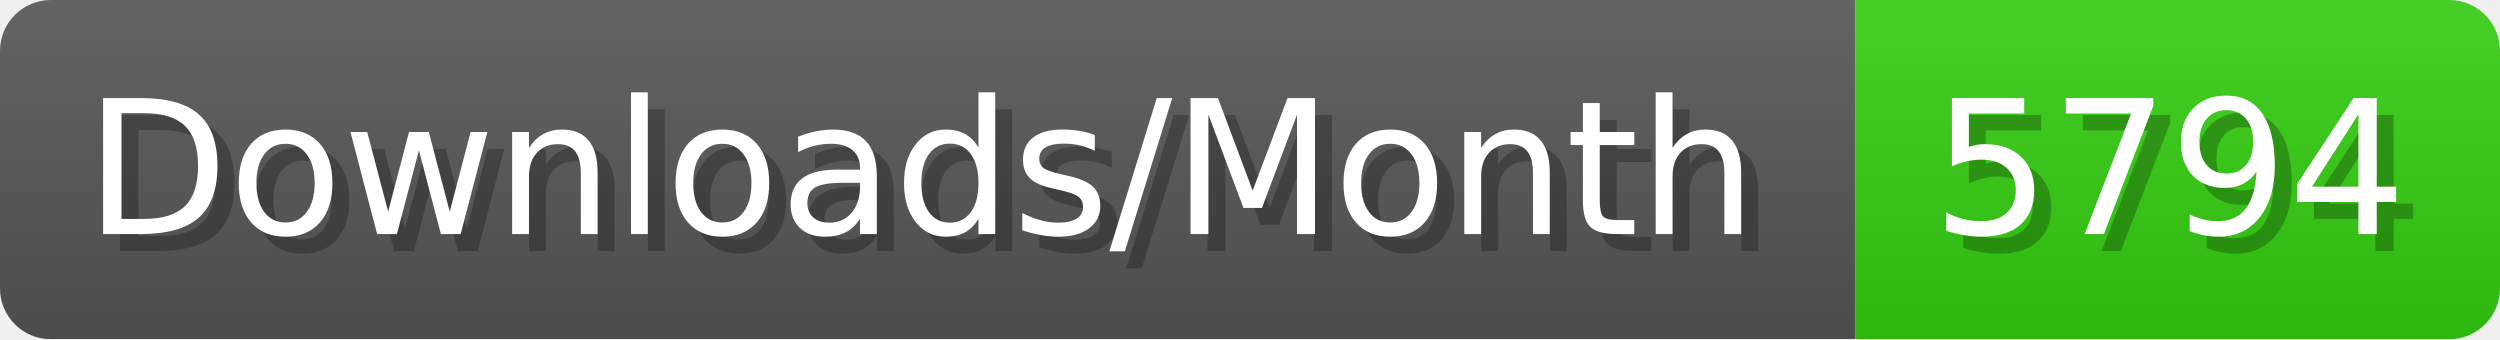
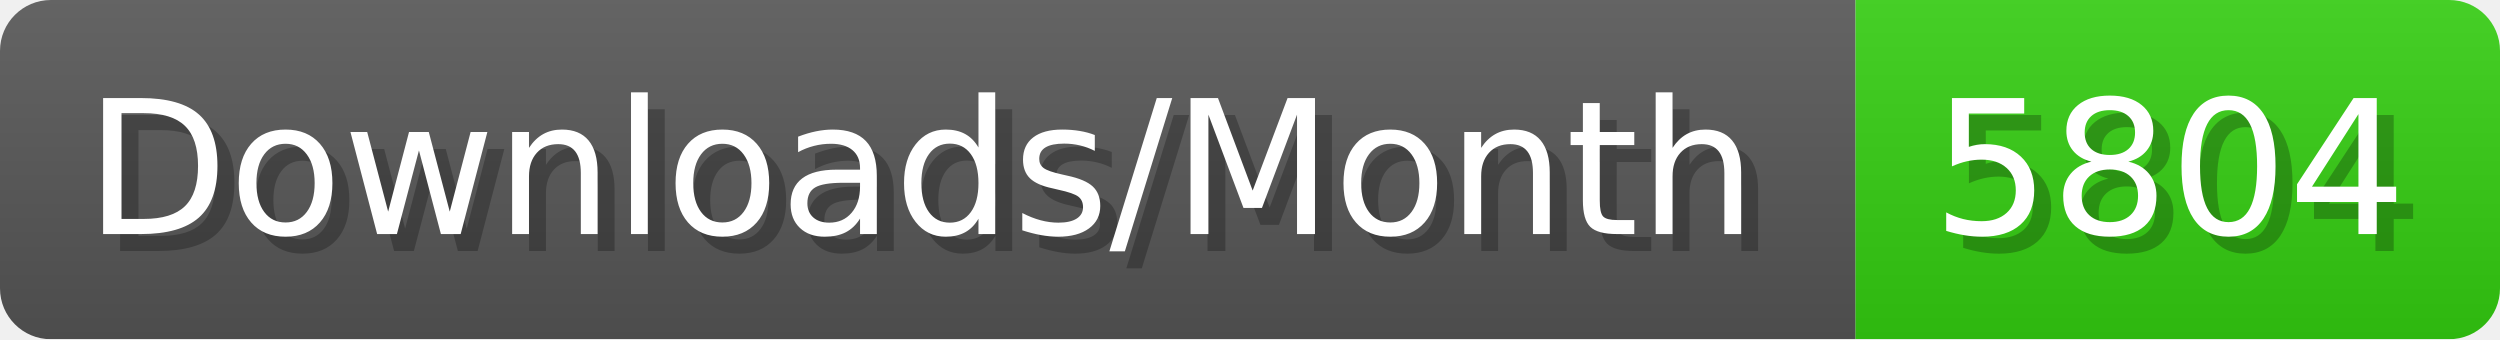
- <svg xmlns="http://www.w3.org/2000/svg" width="147.4" height="20" viewBox="0 0 1474 200" role="img" aria-label="Downloads/Month: 5794">
+ <svg xmlns="http://www.w3.org/2000/svg" width="147.4" height="20" viewBox="0 0 1474 200" role="img" aria-label="Downloads/Month: 5804">
  <linearGradient id="YlXUI" x2="0" y2="100%">
    <stop offset="0" stop-opacity=".1" stop-color="#EEE" />
    <stop offset="1" stop-opacity=".1" />
  </linearGradient>
  <mask id="JHhop">
    <rect width="1474" height="200" rx="30" fill="#FFF" />
  </mask>
  <g mask="url(#JHhop)">
    <rect width="1094" height="200" fill="#555" />
    <rect width="380" height="200" fill="#3C1" x="1094" />
    <rect width="1474" height="200" fill="url(#YlXUI)" />
  </g>
  <g aria-hidden="true" fill="#fff" text-anchor="start" font-family="Verdana,DejaVu Sans,sans-serif" font-size="110">
    <text x="60" y="148" textLength="994" fill="#000" opacity="0.25">Downloads/Month</text>
    <text x="50" y="138" textLength="994">Downloads/Month</text>
-     <text x="1149" y="148" textLength="280" fill="#000" opacity="0.25">5794</text>
-     <text x="1139" y="138" textLength="280">5794</text>
+     <text x="1149" y="148" textLength="280" fill="#000" opacity="0.25">5804</text>
+     <text x="1139" y="138" textLength="280">5804</text>
  </g>
</svg>
